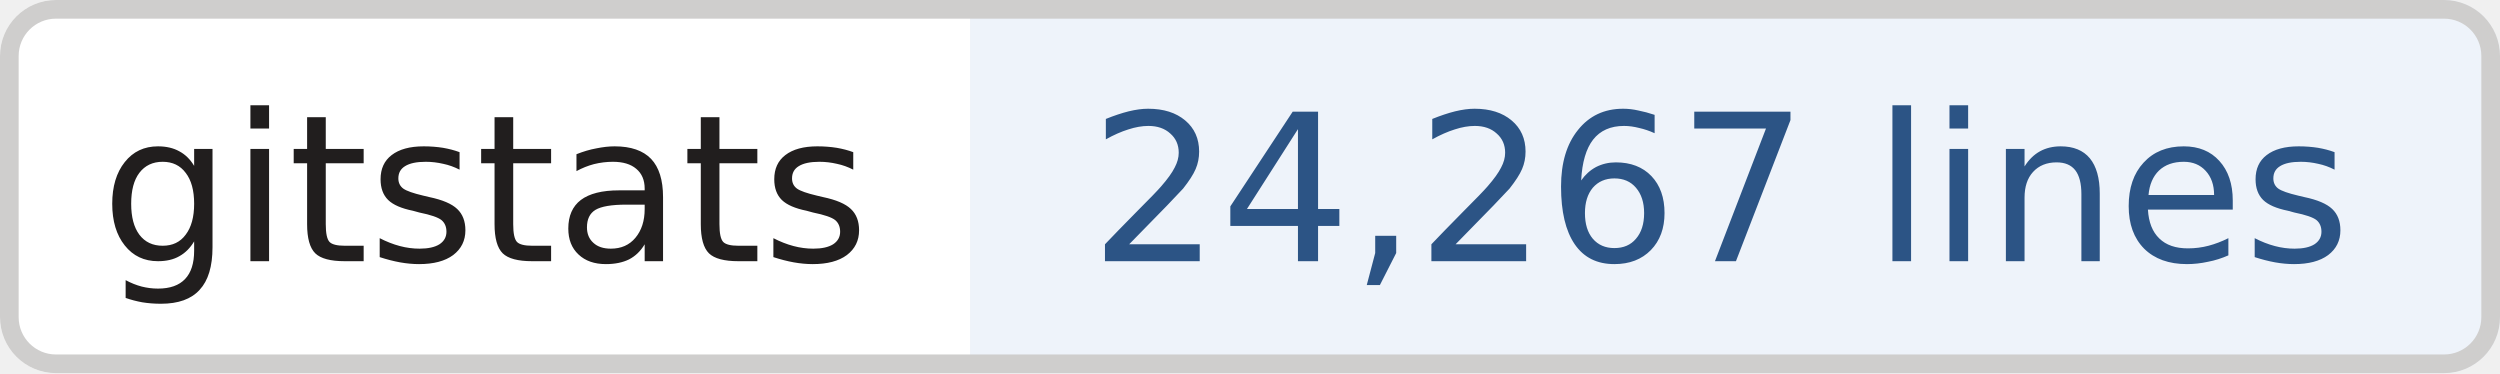
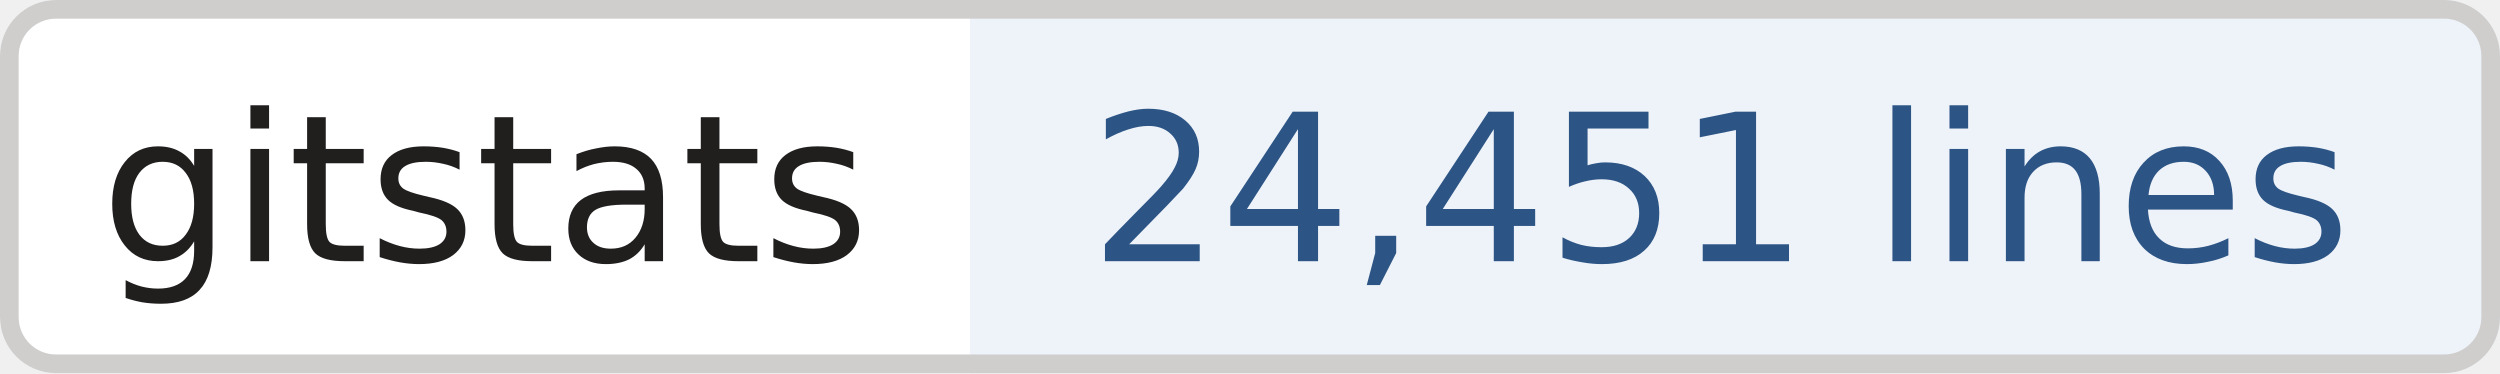
- <svg xmlns="http://www.w3.org/2000/svg" width="134" height="20" role="img" aria-label="gitstats: 24,267 lines">
+ <svg xmlns="http://www.w3.org/2000/svg" width="134" height="20" role="img" aria-label="gitstats: 24,451 lines">
  <clipPath id="r">
    <rect width="134" height="20" rx="3" fill="#fff" />
  </clipPath>
  <g clip-path="url(#r)">
    <rect x="0" width="52" height="20" fill="#fff" />
    <rect x="52" width="82" height="20" fill="#eef3fa" />
  </g>
  <rect x=".5" y=".5" width="133" height="19" rx="2.5" fill="none" stroke="#cfcecd" />
  <g text-anchor="middle" font-family="Verdana,Geneva,DejaVu Sans,sans-serif" font-size="11" text-rendering="geometricPrecision">
    <text x="26.0" y="14.0" fill="#211e1e" textLength="42.0">gitstats</text>
-     <text x="92.2" y="14.0" fill="#2c5485" textLength="70.5">24,267 lines</text>
+     <text x="92.2" y="14.0" fill="#2c5485" textLength="70.5">24,451 lines</text>
  </g>
</svg>
